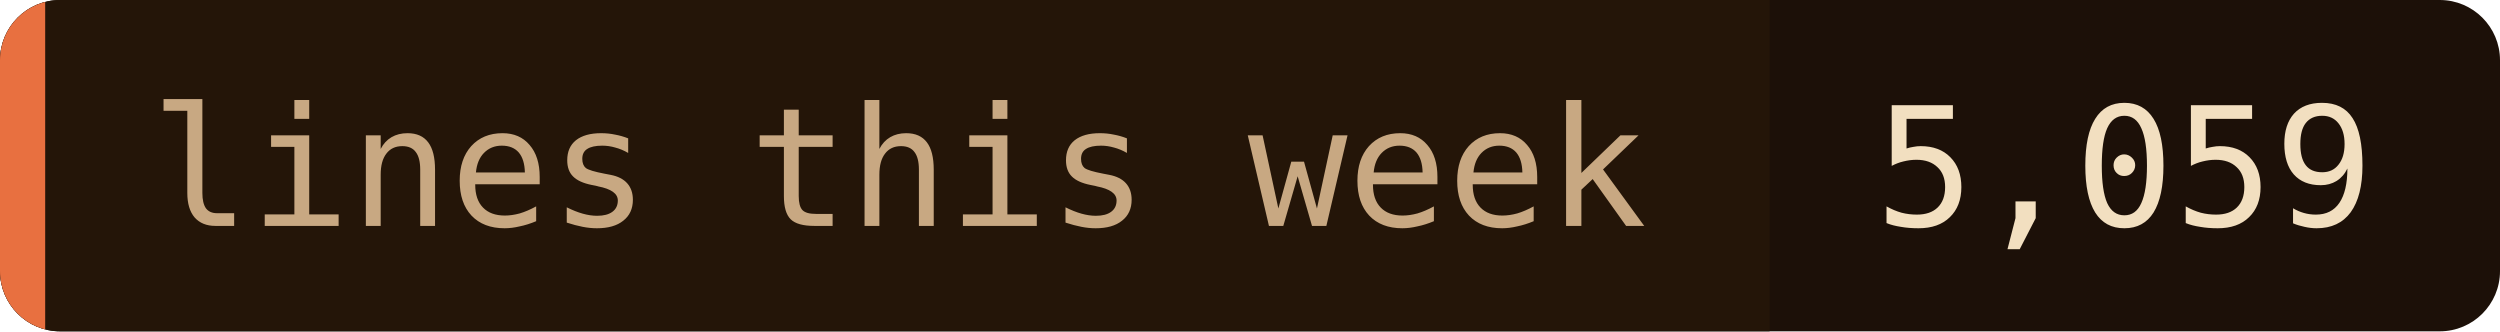
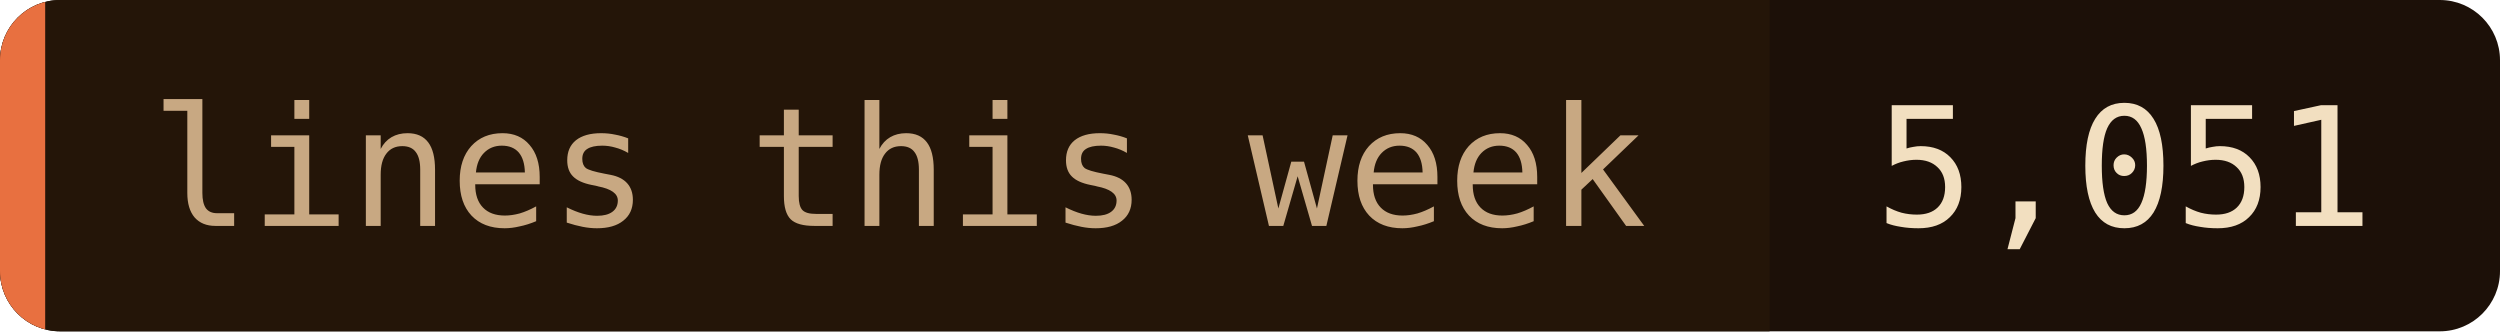
- <svg xmlns="http://www.w3.org/2000/svg" width="166" height="22" role="img" aria-label="lines this week: 5,059">
+ <svg xmlns="http://www.w3.org/2000/svg" width="166" height="22" role="img" aria-label="lines this week: 5,051">
  <clipPath id="c">
    <rect width="166" height="22" rx="4" />
  </clipPath>
  <g clip-path="url(#c)">
    <rect width="166" height="22" fill="#1c1008" />
    <rect width="117.5" height="22" fill="#241508" />
    <rect width="3" height="22" fill="#e87040" />
  </g>
  <g font-family="'JetBrains Mono', 'Fira Code', ui-monospace, SFMono-Regular, Menlo, monospace" font-size="11">
    <text x="10" y="15" fill="#c8a882">lines this week</text>
-     <text x="124.5" y="15" fill="#f2dfc0">5,059</text>
+     <text x="124.5" y="15" fill="#f2dfc0">5,051</text>
  </g>
</svg>
